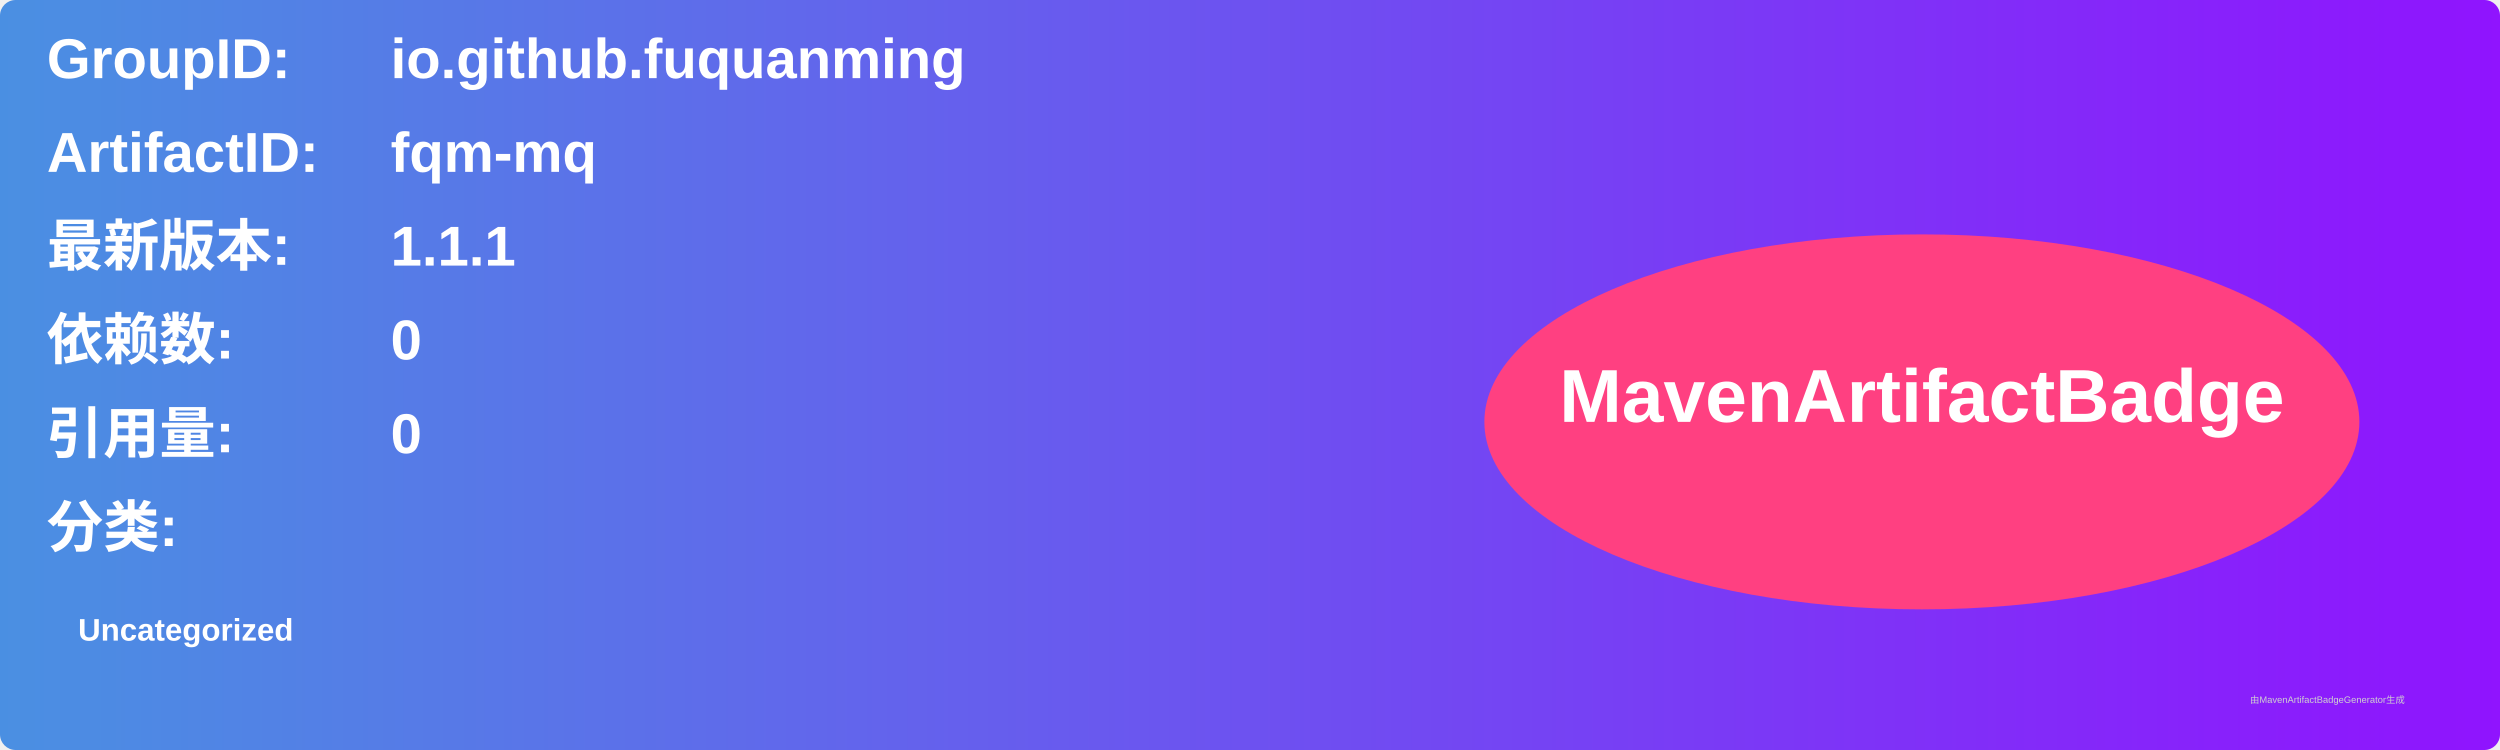
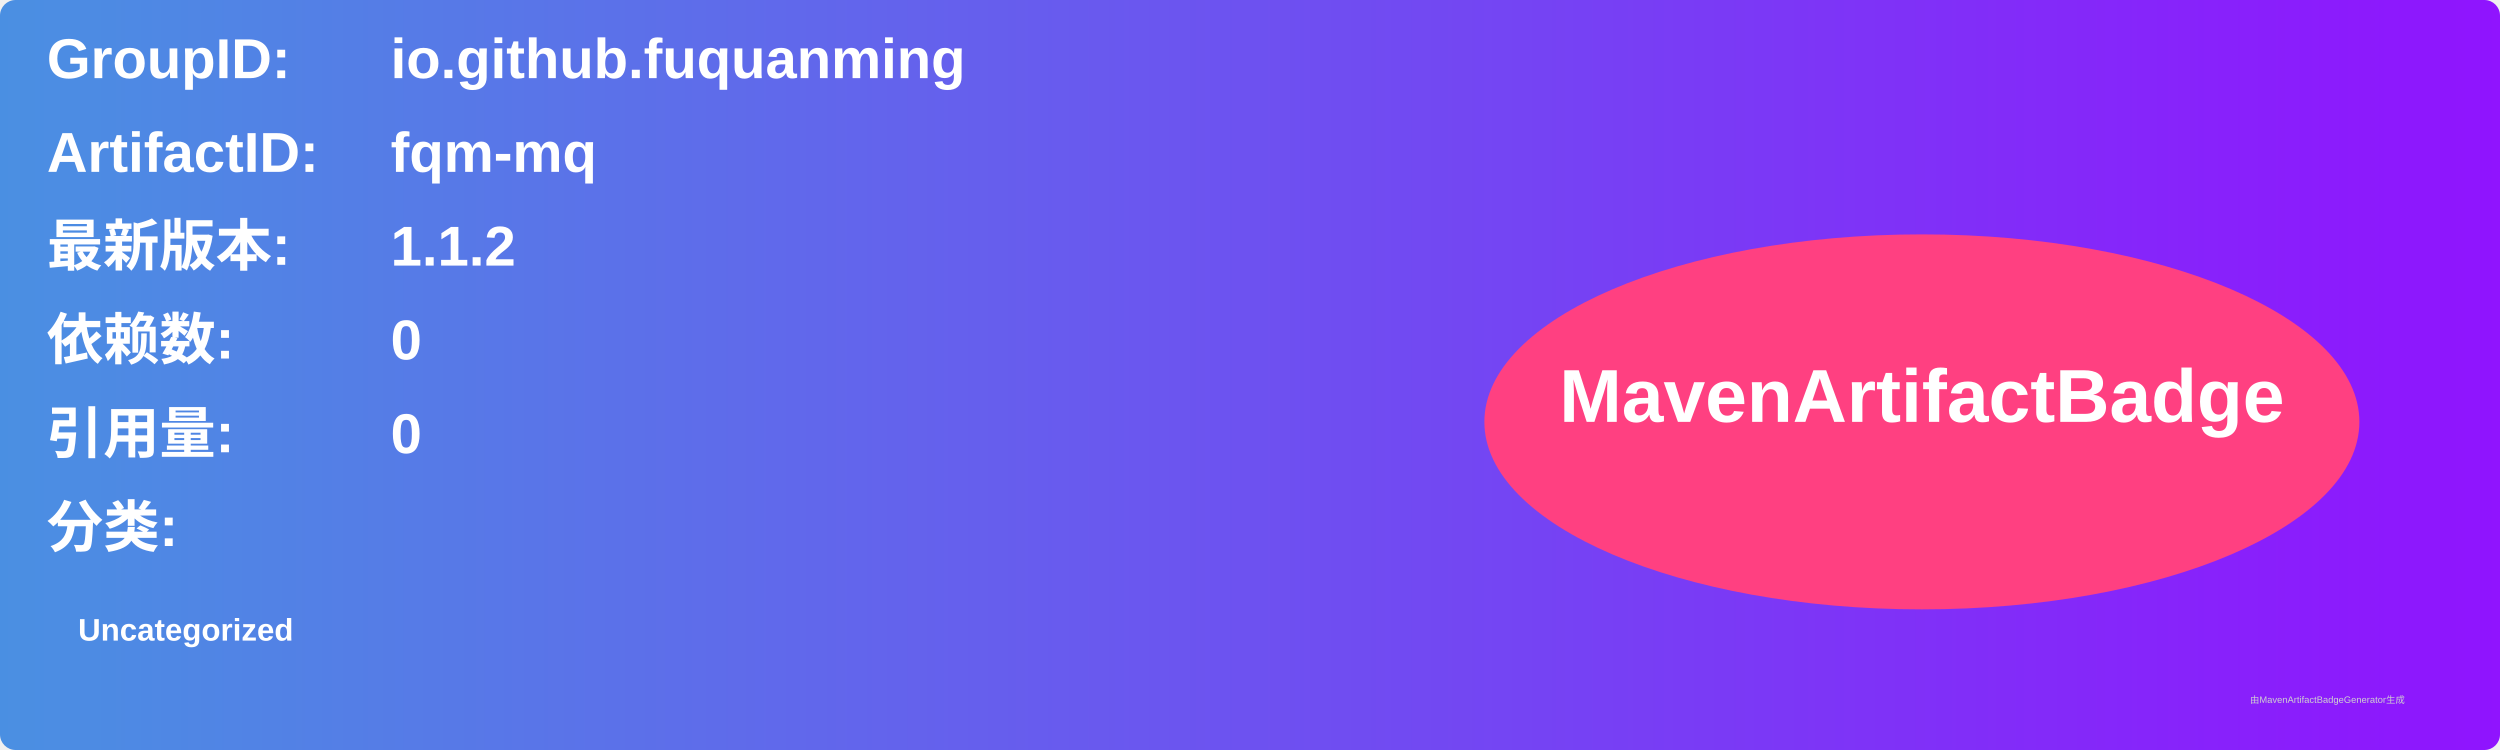
<svg xmlns="http://www.w3.org/2000/svg" width="800" height="240" viewBox="0 0 800 240">
  <linearGradient id="grad" x1="0%" y1="0%" x2="100%" y2="0%">
    <stop offset="0%" stop-color="#4a90e2" />
    <stop offset="100%" stop-color="#9013fe" />
  </linearGradient>
  <rect width="100%" height="100%" rx="5" ry="5" fill="url(#grad)" />
  <g transform="translate(15, 15)">
    <text x="0" y="10" font-family="Arial" font-size="18" fill="white" font-weight="bold" width="260">GroupID:</text>
    <text x="110" y="10" font-family="Arial" font-size="18" fill="white" font-weight="bold" width="460">io.github.fuquanming</text>
    <text x="0" y="40" font-family="Arial" font-size="18" fill="white" font-weight="bold" width="260">ArtifactID:</text>
    <text x="110" y="40" font-family="Arial" font-size="18" fill="white" font-weight="bold" width="460">fqm-mq</text>
    <text x="0" y="70" font-family="Arial" font-size="18" fill="white" font-weight="bold">最新版本:</text>
    <text x="110" y="70" font-family="Arial" font-size="18" fill="white" font-weight="bold">
-       <tspan font-weight="bold">1.1.1</tspan>
+       <tspan font-weight="bold">1.1.2</tspan>
    </text>
    <text x="0" y="100" font-family="Arial" font-size="18" fill="white" font-weight="bold">依赖数: </text>
    <text x="110" y="100" font-family="Arial" font-size="18" fill="white">
      <tspan font-weight="bold">0</tspan>
    </text>
    <text x="0" y="130" font-family="Arial" font-size="18" fill="white" font-weight="bold">引用量: </text>
    <text x="110" y="130" font-family="Arial" font-size="18" fill="white">
      <tspan font-weight="bold">0</tspan>
    </text>
    <text x="0" y="160" font-family="Arial" font-size="18" fill="white" font-weight="bold">分类:</text>
    <text x="10" y="190" font-family="Arial" font-size="10" fill="white">
      <tspan font-weight="bold">Uncategorized</tspan>
    </text>
    <ellipse cx="600" cy="120" rx="140" ry="60" fill="#ff4081" />
    <text x="600" y="120" text-anchor="middle" font-family="Arial" font-size="24" fill="white" font-weight="bold">MavenArtifactBadge</text>
  </g>
  <text x="720" y="225" font-family="Arial" font-size="3" fill="#d0d0d0">由MavenArtifactBadgeGenerator生成</text>
</svg>
